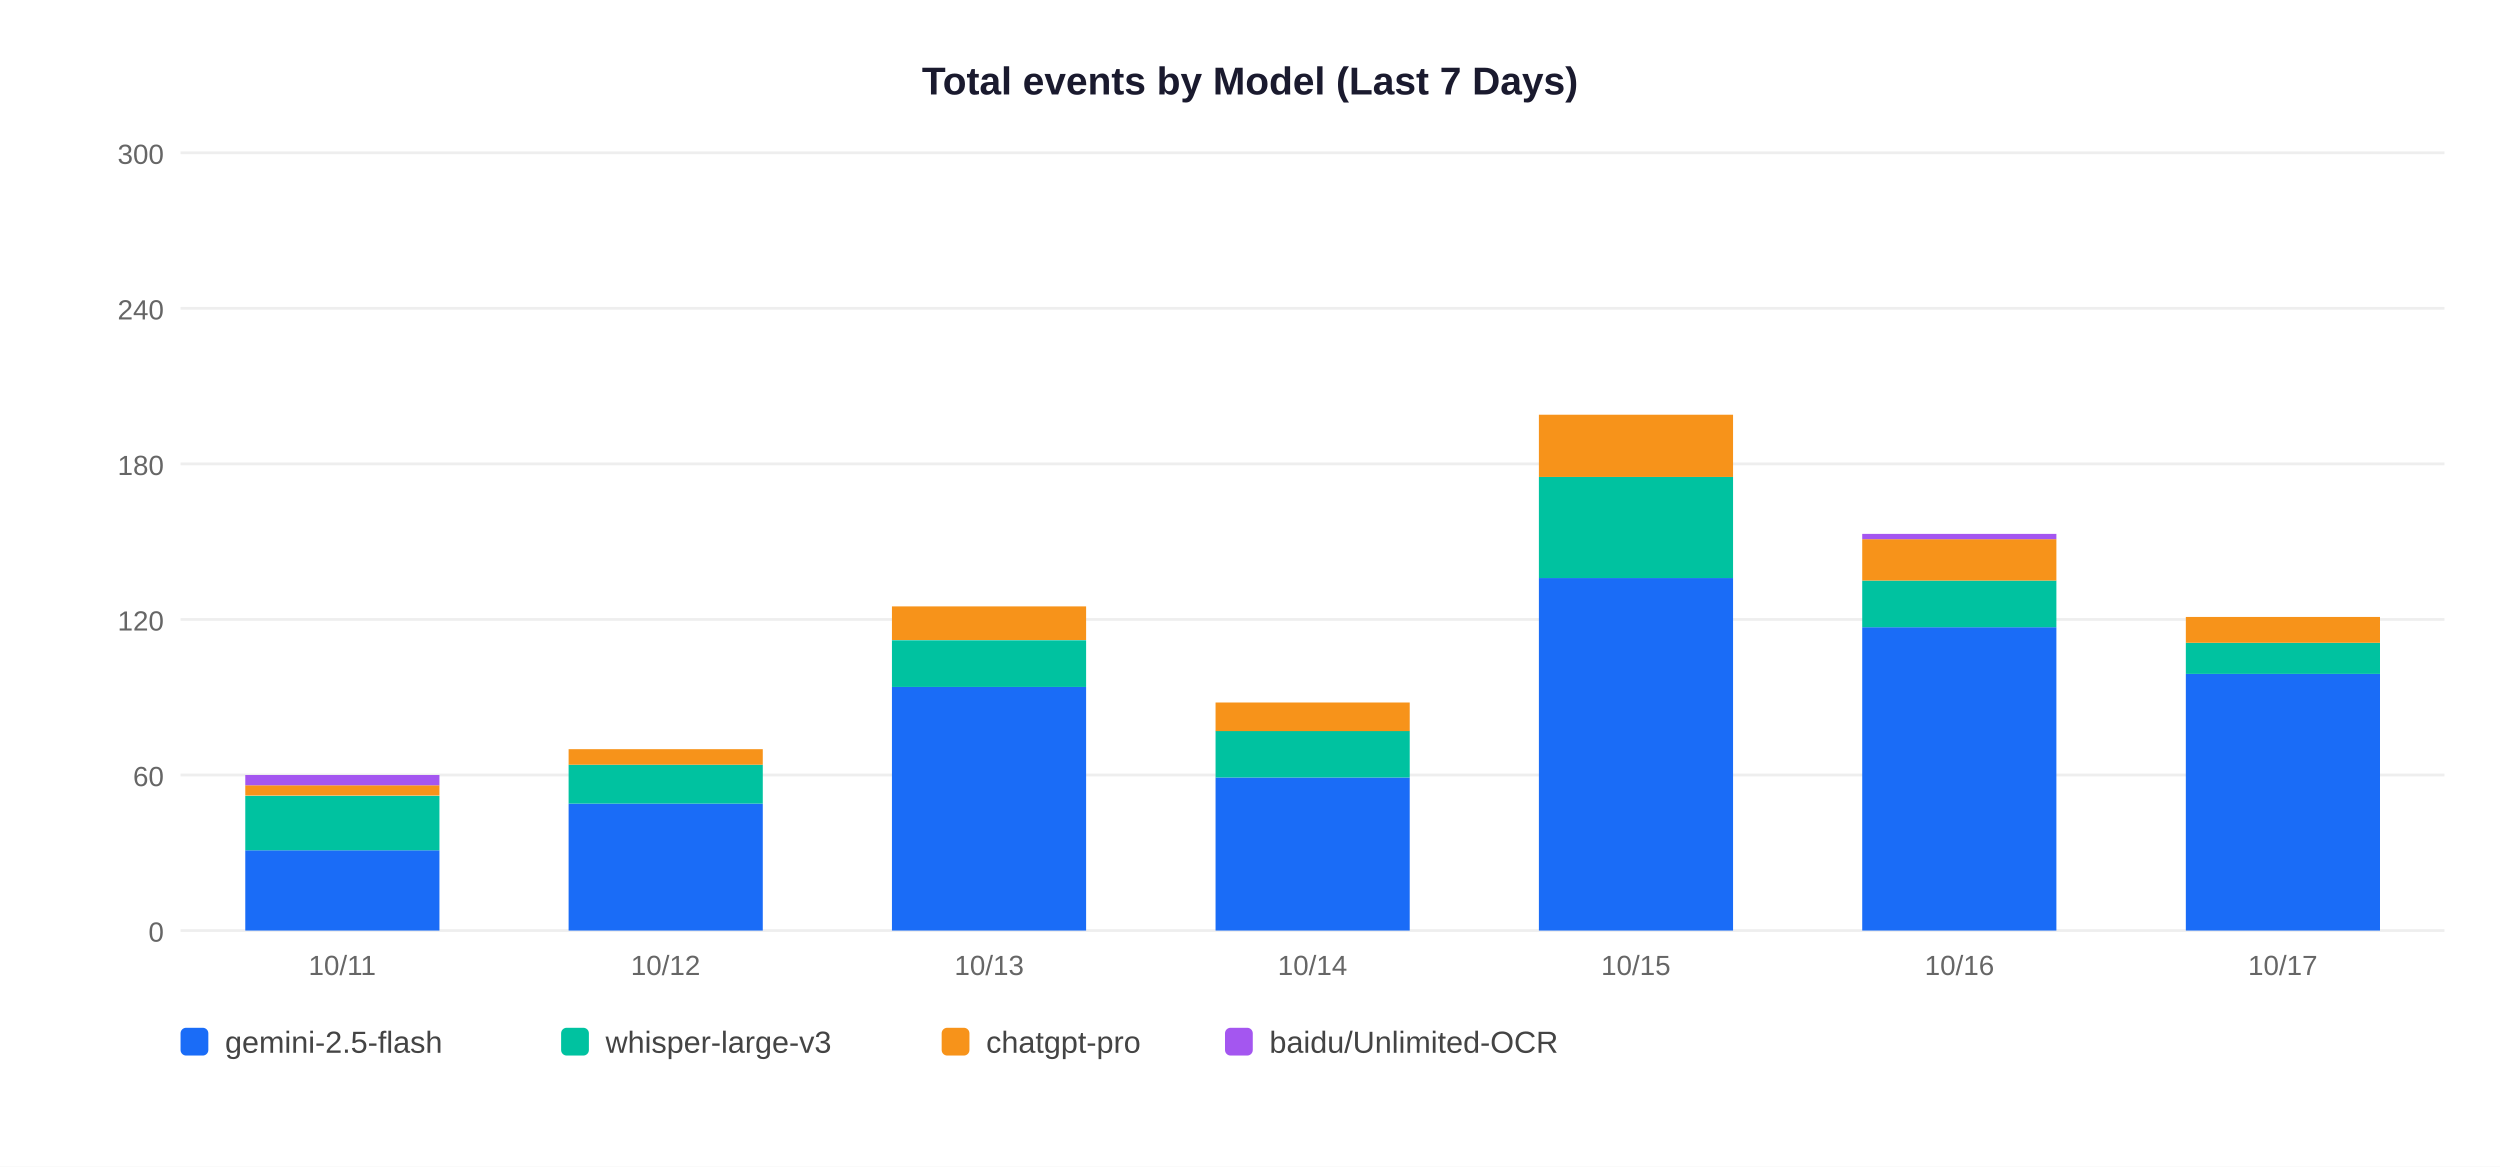
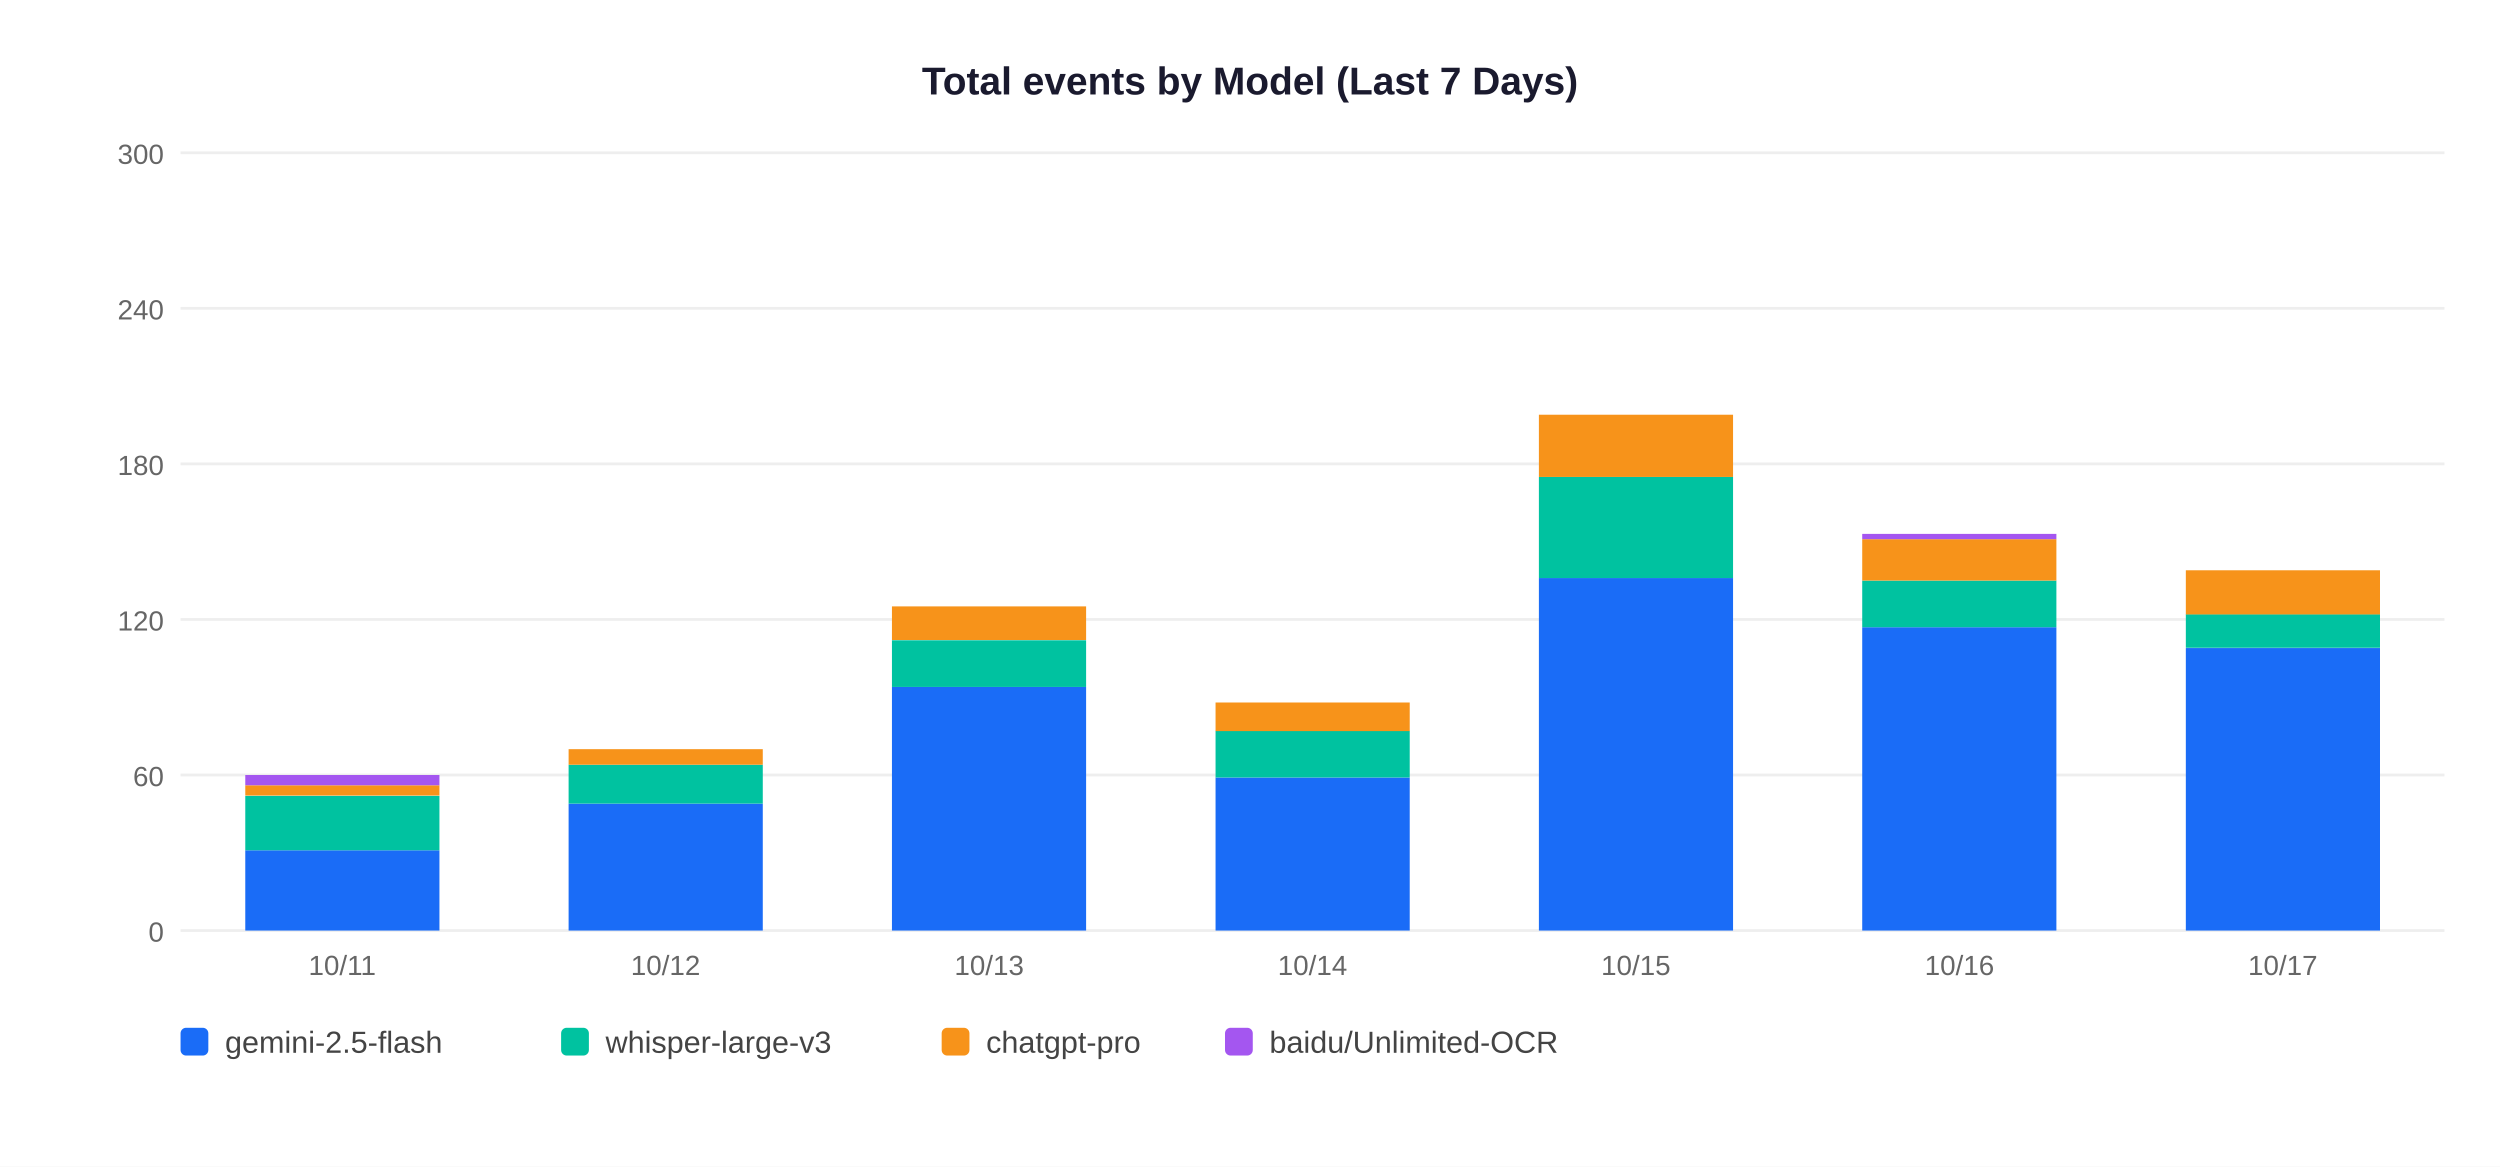
<svg xmlns="http://www.w3.org/2000/svg" width="900" height="420">
  <rect width="900" height="420" fill="white" />
  <text x="450" y="34" text-anchor="middle" font-size="14" font-weight="bold" font-family="Arial,sans-serif" fill="#1a1a2e">Total events by Model (Last 7 Days)</text>
  <line x1="65" y1="335" x2="880" y2="335" stroke="#EEEEEE" stroke-width="1" />
  <text x="59" y="339" text-anchor="end" font-size="10" font-family="Arial,sans-serif" fill="#666">0</text>
  <line x1="65" y1="279" x2="880" y2="279" stroke="#EEEEEE" stroke-width="1" />
  <text x="59" y="283" text-anchor="end" font-size="10" font-family="Arial,sans-serif" fill="#666">60</text>
  <line x1="65" y1="223" x2="880" y2="223" stroke="#EEEEEE" stroke-width="1" />
  <text x="59" y="227" text-anchor="end" font-size="10" font-family="Arial,sans-serif" fill="#666">120</text>
  <line x1="65" y1="167" x2="880" y2="167" stroke="#EEEEEE" stroke-width="1" />
  <text x="59" y="171" text-anchor="end" font-size="10" font-family="Arial,sans-serif" fill="#666">180</text>
  <line x1="65" y1="111" x2="880" y2="111" stroke="#EEEEEE" stroke-width="1" />
  <text x="59" y="115" text-anchor="end" font-size="10" font-family="Arial,sans-serif" fill="#666">240</text>
  <line x1="65" y1="55" x2="880" y2="55" stroke="#EEEEEE" stroke-width="1" />
  <text x="59" y="59" text-anchor="end" font-size="10" font-family="Arial,sans-serif" fill="#666">300</text>
  <rect x="88.3" y="306.1" width="69.9" height="28.9" fill="#1A6CF7" />
  <rect x="88.3" y="286.5" width="69.9" height="19.6" fill="#00C2A0" />
  <rect x="88.3" y="282.7" width="69.9" height="3.7" fill="#F7931A" />
  <rect x="88.3" y="279.0" width="69.9" height="3.7" fill="#A456F0" />
  <text x="123.2" y="351" text-anchor="middle" font-size="10" font-family="Arial,sans-serif" fill="#666">10/11</text>
  <rect x="204.7" y="289.3" width="69.9" height="45.7" fill="#1A6CF7" />
  <rect x="204.7" y="275.3" width="69.9" height="14.0" fill="#00C2A0" />
  <rect x="204.7" y="269.7" width="69.9" height="5.6" fill="#F7931A" />
  <text x="239.6" y="351" text-anchor="middle" font-size="10" font-family="Arial,sans-serif" fill="#666">10/12</text>
  <rect x="321.1" y="247.3" width="69.9" height="87.7" fill="#1A6CF7" />
  <rect x="321.1" y="230.5" width="69.9" height="16.8" fill="#00C2A0" />
  <rect x="321.1" y="218.3" width="69.9" height="12.1" fill="#F7931A" />
  <text x="356.1" y="351" text-anchor="middle" font-size="10" font-family="Arial,sans-serif" fill="#666">10/13</text>
  <rect x="437.6" y="279.9" width="69.9" height="55.1" fill="#1A6CF7" />
  <rect x="437.6" y="263.1" width="69.9" height="16.8" fill="#00C2A0" />
  <rect x="437.6" y="252.9" width="69.9" height="10.3" fill="#F7931A" />
  <text x="472.5" y="351" text-anchor="middle" font-size="10" font-family="Arial,sans-serif" fill="#666">10/14</text>
  <rect x="554.0" y="208.1" width="69.9" height="126.9" fill="#1A6CF7" />
  <rect x="554.0" y="171.7" width="69.9" height="36.4" fill="#00C2A0" />
  <rect x="554.0" y="149.3" width="69.9" height="22.4" fill="#F7931A" />
  <text x="588.9" y="351" text-anchor="middle" font-size="10" font-family="Arial,sans-serif" fill="#666">10/15</text>
  <rect x="670.4" y="225.8" width="69.9" height="109.2" fill="#1A6CF7" />
  <rect x="670.4" y="209.0" width="69.9" height="16.8" fill="#00C2A0" />
  <rect x="670.4" y="194.1" width="69.9" height="14.9" fill="#F7931A" />
  <rect x="670.4" y="192.2" width="69.9" height="1.9" fill="#A456F0" />
  <text x="705.4" y="351" text-anchor="middle" font-size="10" font-family="Arial,sans-serif" fill="#666">10/16</text>
-   <rect x="786.9" y="242.6" width="69.9" height="92.4" fill="#1A6CF7" />
-   <rect x="786.9" y="231.4" width="69.9" height="11.2" fill="#00C2A0" />
-   <rect x="786.9" y="222.1" width="69.9" height="9.3" fill="#F7931A" />
+   <rect x="786.9" y="233.3" width="69.9" height="101.7" fill="#1A6CF7" />
+   <rect x="786.9" y="221.1" width="69.9" height="12.1" fill="#00C2A0" />
+   <rect x="786.9" y="205.3" width="69.9" height="15.9" fill="#F7931A" />
  <text x="821.8" y="351" text-anchor="middle" font-size="10" font-family="Arial,sans-serif" fill="#666">10/17</text>
  <rect x="65" y="370" width="10" height="10" rx="2" fill="#1A6CF7" />
  <text x="81" y="379" font-size="11" font-family="Arial,sans-serif" fill="#444">gemini-2.5-flash</text>
  <rect x="202" y="370" width="10" height="10" rx="2" fill="#00C2A0" />
  <text x="218" y="379" font-size="11" font-family="Arial,sans-serif" fill="#444">whisper-large-v3</text>
  <rect x="339" y="370" width="10" height="10" rx="2" fill="#F7931A" />
  <text x="355" y="379" font-size="11" font-family="Arial,sans-serif" fill="#444">chatgpt-pro</text>
  <rect x="441" y="370" width="10" height="10" rx="2" fill="#A456F0" />
  <text x="457" y="379" font-size="11" font-family="Arial,sans-serif" fill="#444">baidu/Unlimited-OCR</text>
</svg>
